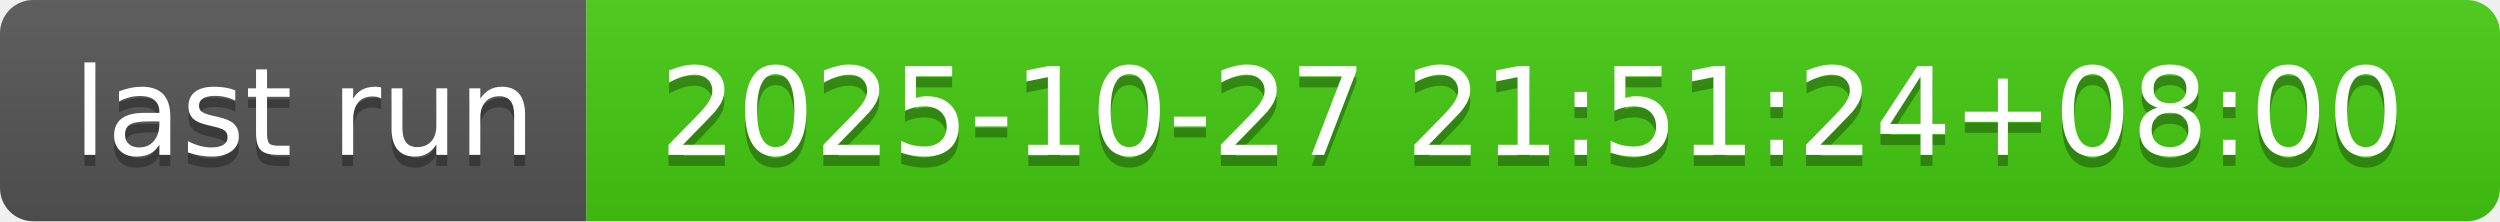
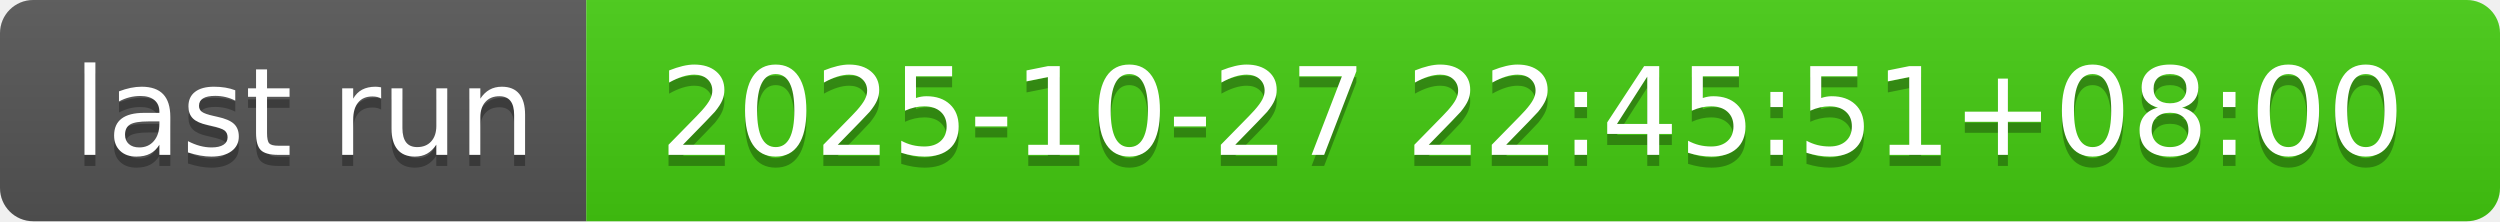
- <svg xmlns="http://www.w3.org/2000/svg" width="226" height="20" role="img" aria-label="last run: 2025-10-27 21:51:24+08:00">
+ <svg xmlns="http://www.w3.org/2000/svg" width="226" height="20" role="img" aria-label="last run: 2025-10-27 22:45:51+08:00">
  <linearGradient id="s" x2="0" y2="100%">
    <stop offset="0" stop-color="#bbb" stop-opacity=".1" />
    <stop offset="1" stop-opacity=".1" />
  </linearGradient>
  <clipPath id="r">
    <rect width="226" height="20" rx="3" fill="#fff" />
  </clipPath>
  <g clip-path="url(#r)">
    <rect width="53" height="20" fill="#555" />
    <rect x="53" width="173" height="20" fill="#4c1" />
    <rect width="226" height="20" fill="url(#s)" />
  </g>
  <g fill="#fff" text-anchor="middle" font-family="Verdana,Geneva,DejaVu Sans,sans-serif" text-rendering="geometricPrecision" font-size="110">
    <text aria-hidden="true" x="275" y="150" fill="#010101" fill-opacity=".3" transform="scale(.1)" textLength="430">last run</text>
    <text x="275" y="140" transform="scale(.1)" fill="#fff" textLength="430">last run</text>
-     <text aria-hidden="true" x="1385" y="150" fill="#010101" fill-opacity=".3" transform="scale(.1)" textLength="1630">2025-10-27 21:51:24+08:00</text>
-     <text x="1385" y="140" transform="scale(.1)" fill="#fff" textLength="1630">2025-10-27 21:51:24+08:00</text>
+     <text aria-hidden="true" x="1385" y="150" fill="#010101" fill-opacity=".3" transform="scale(.1)" textLength="1630">2025-10-27 22:45:51+08:00</text>
+     <text x="1385" y="140" transform="scale(.1)" fill="#fff" textLength="1630">2025-10-27 22:45:51+08:00</text>
  </g>
</svg>
